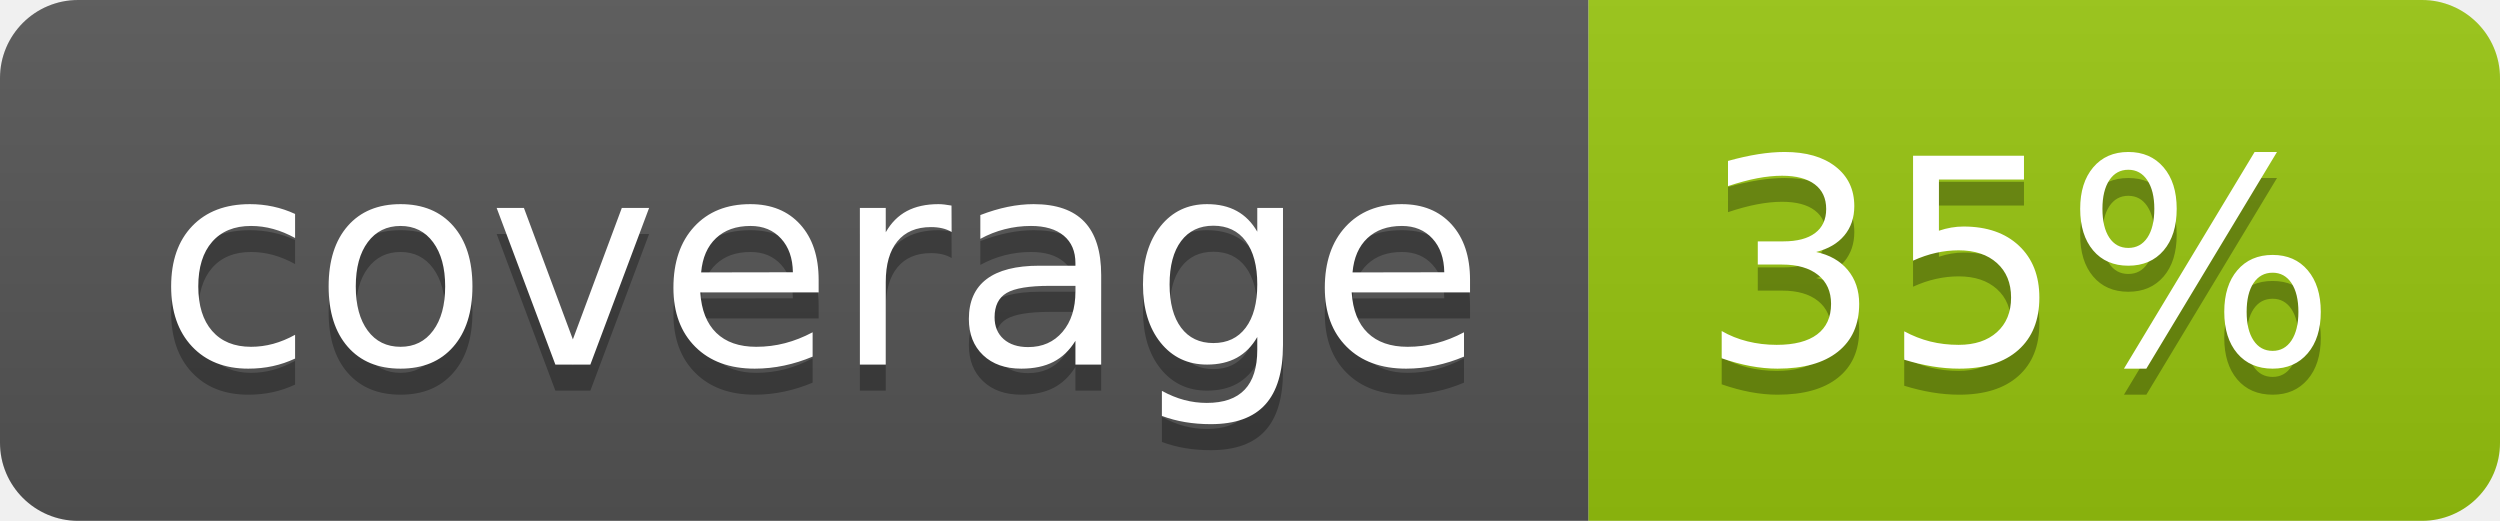
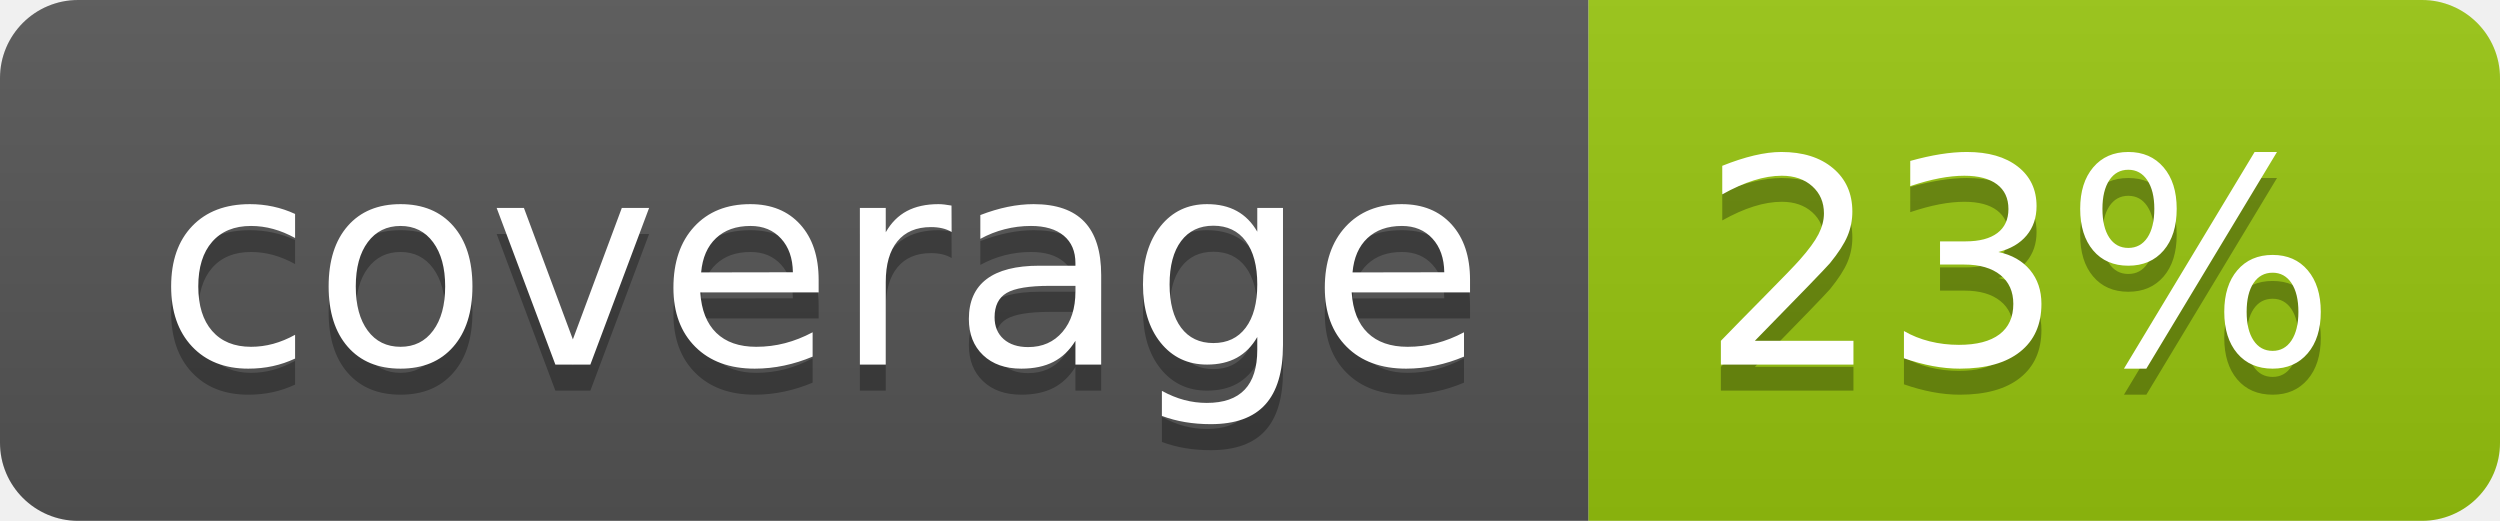
<svg xmlns="http://www.w3.org/2000/svg" width="96" height="20">
  <linearGradient id="b" x2="0" y2="100%">
    <stop offset="0" stop-color="#bbb" stop-opacity=".1" />
    <stop offset="1" stop-opacity=".1" />
  </linearGradient>
  <clipPath id="a">
    <rect width="96" height="20" rx="3" fill="#fff" />
  </clipPath>
  <g clip-path="url(#a)">
    <path fill="#555" d="M0 0h61v20H0z" />
    <path fill="#97C50F" d="M61 0h35v20H61z" />
    <path fill="url(#b)" d="M0 0h96v20H0z" />
  </g>
  <g fill="#fff" text-anchor="middle" font-family="DejaVu Sans,Verdana,Geneva,sans-serif" font-size="110">
    <text x="315" y="150" fill="#010101" fill-opacity=".3" transform="scale(.1)" textLength="510">coverage</text>
    <text x="315" y="140" transform="scale(.1)" textLength="510">coverage</text>
-     <text x="775" y="150" fill="#010101" fill-opacity=".3" transform="scale(.1)" textLength="250">35%</text>
-     <text x="775" y="140" transform="scale(.1)" textLength="250">35%</text>
+     <text x="775" y="150" fill="#010101" fill-opacity=".3" transform="scale(.1)" textLength="250">23%</text>
+     <text x="775" y="140" transform="scale(.1)" textLength="250">23%</text>
  </g>
</svg>
